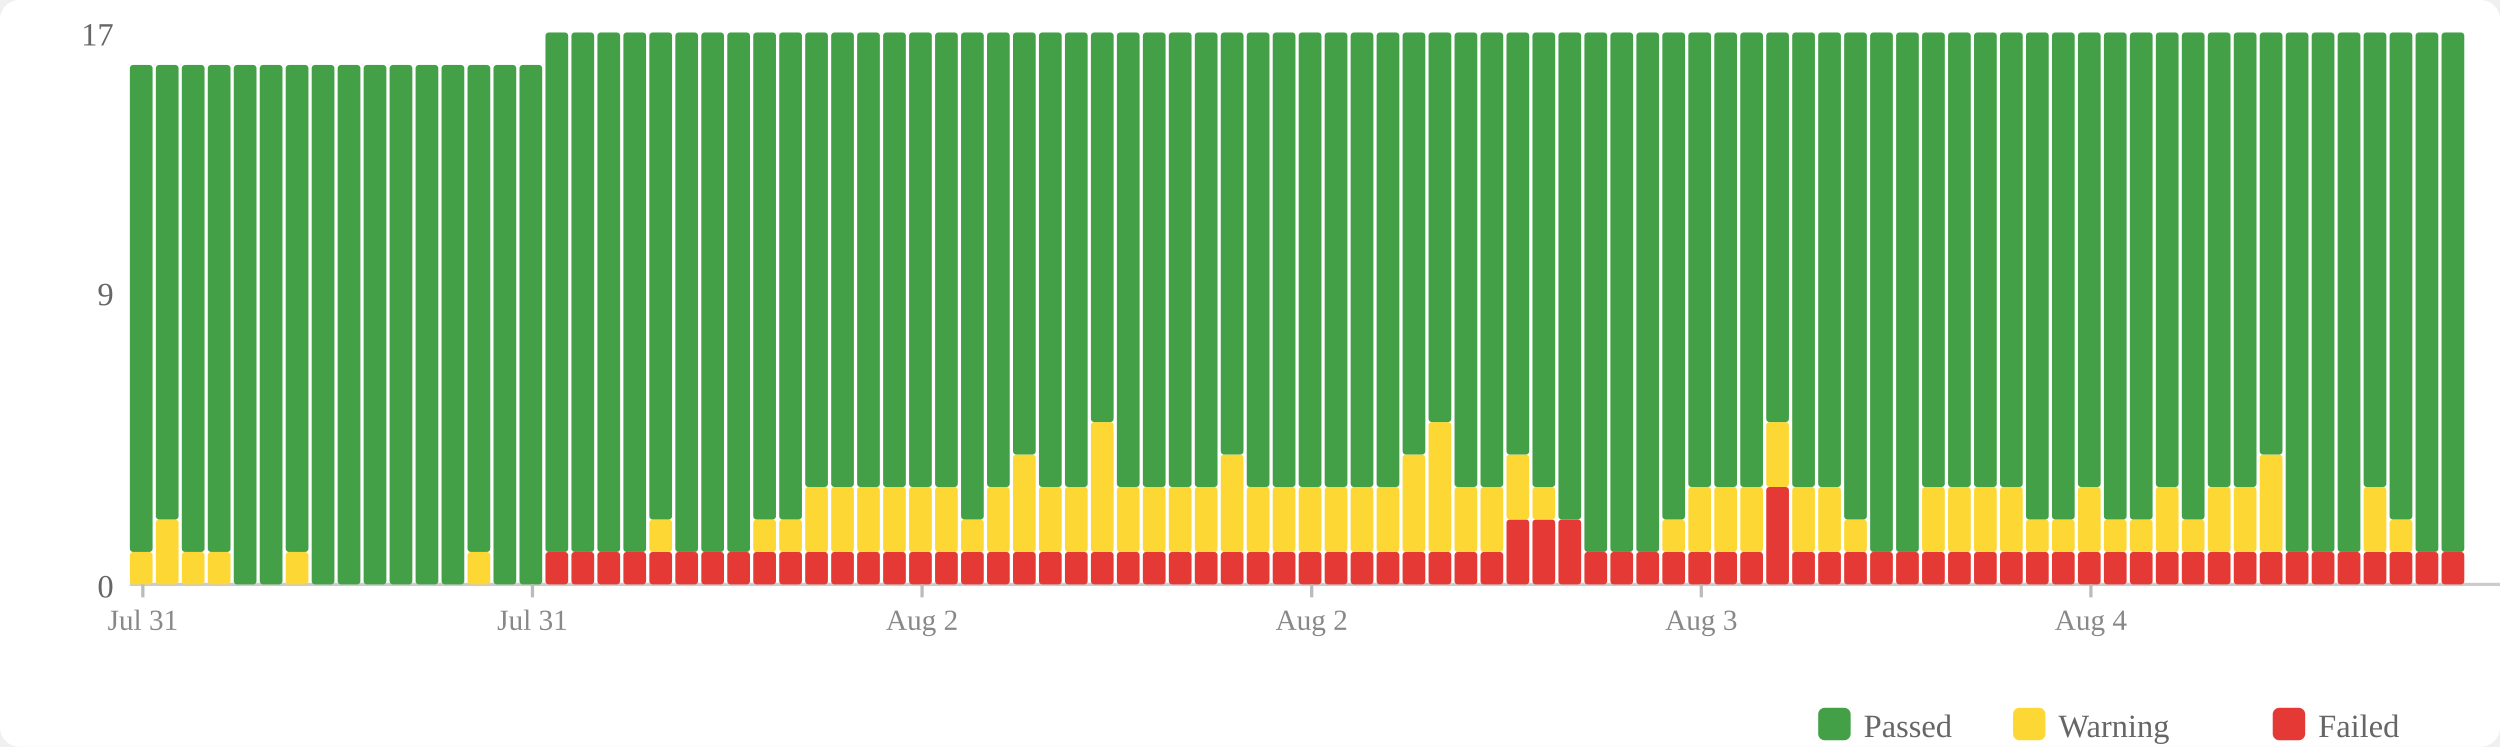
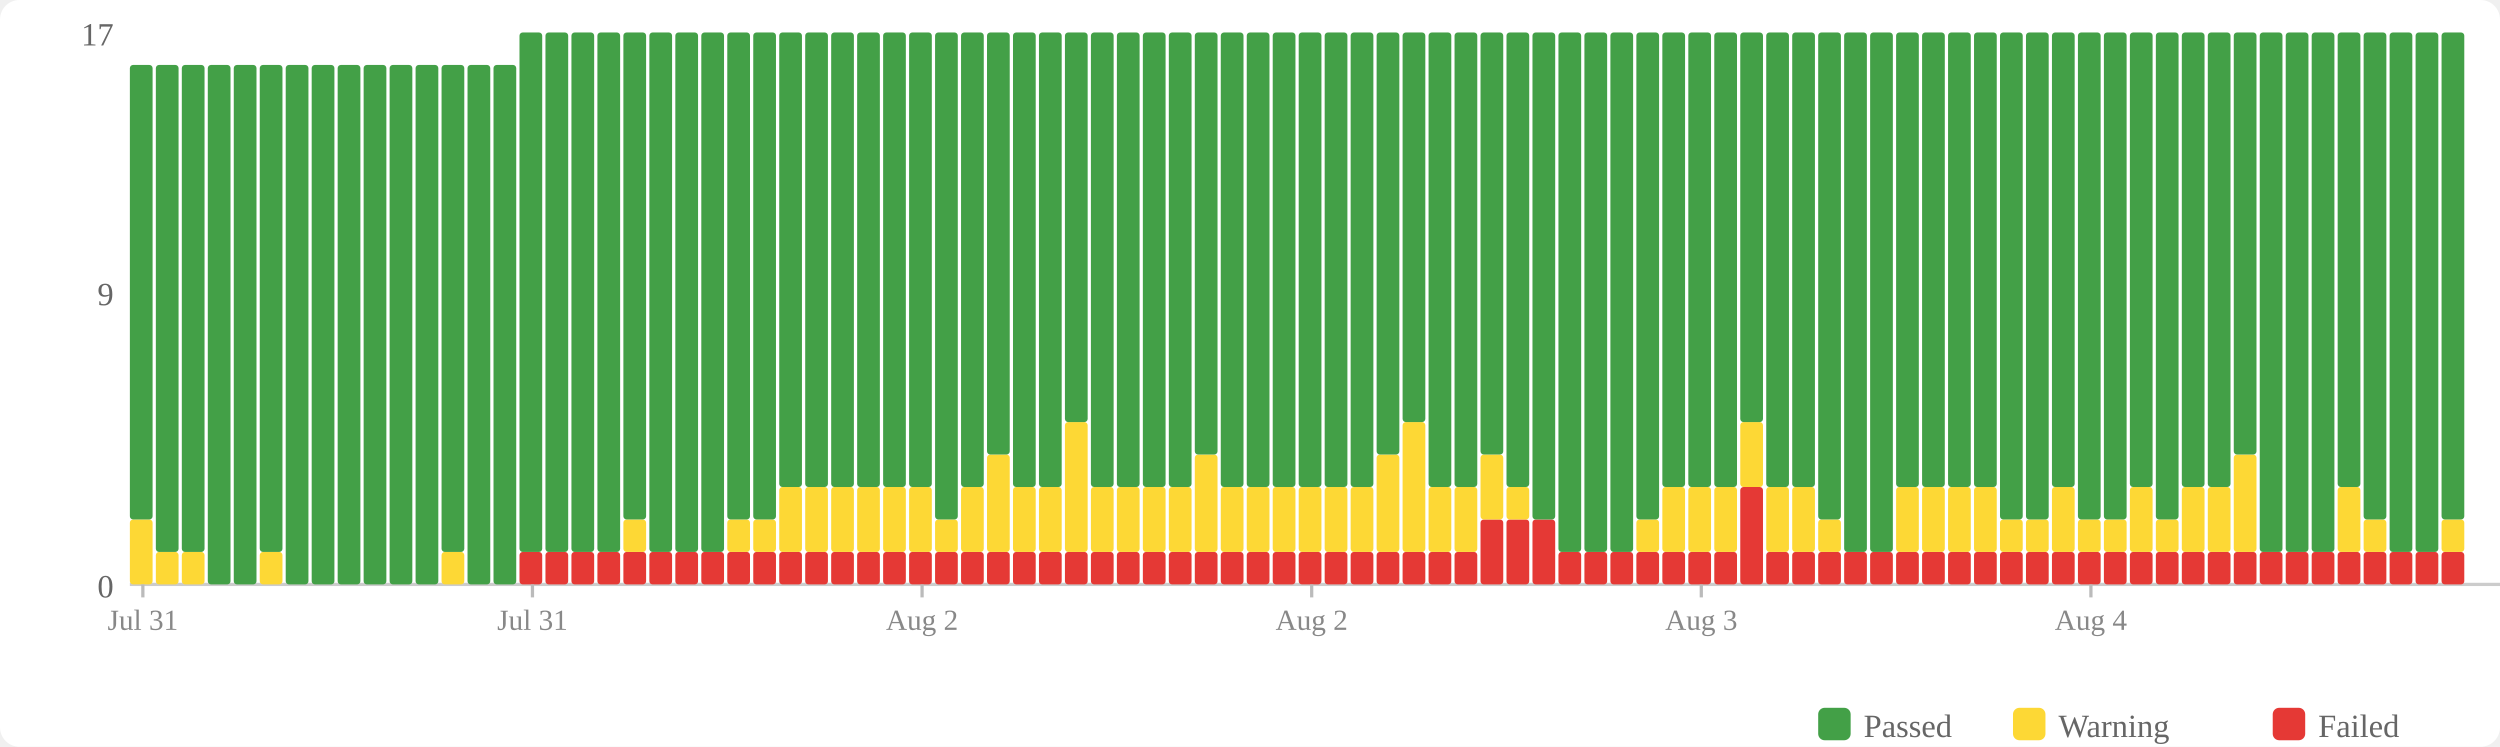
<svg xmlns="http://www.w3.org/2000/svg" width="770" height="230" viewBox="0 0 770 230">
  <rect width="770" height="230" fill="#fff" rx="6" />
  <rect x="560" y="218" width="10" height="10" fill="#43a047" rx="2" />
  <text x="574" y="227" font-size="10" fill="#666">Passed</text>
  <rect x="620" y="218" width="10" height="10" fill="#fdd835" rx="2" />
  <text x="634" y="227" font-size="10" fill="#666">Warning</text>
  <rect x="700" y="218" width="10" height="10" fill="#e53935" rx="2" />
  <text x="714" y="227" font-size="10" fill="#666">Failed</text>
  <text x="35" y="184" text-anchor="end" font-size="10" fill="#666">0</text>
  <text x="35" y="94" text-anchor="end" font-size="10" fill="#666">9</text>
  <text x="35" y="14" text-anchor="end" font-size="10" fill="#666">17</text>
  <line x1="40" y1="180" x2="770" y2="180" stroke="#ccc" stroke-width="1" />
-   <rect x="40" y="170" width="7" height="10" fill="#fdd835" rx="1" />
-   <rect x="40" y="20" width="7" height="150" fill="#43a047" rx="1" />
-   <rect x="48" y="160" width="7" height="20" fill="#fdd835" rx="1" />
-   <rect x="48" y="20" width="7" height="140" fill="#43a047" rx="1" />
+   <rect x="40" y="160" width="7" height="20" fill="#fdd835" rx="1" />
+   <rect x="40" y="20" width="7" height="140" fill="#43a047" rx="1" />
+   <rect x="48" y="170" width="7" height="10" fill="#fdd835" rx="1" />
+   <rect x="48" y="20" width="7" height="150" fill="#43a047" rx="1" />
  <rect x="56" y="170" width="7" height="10" fill="#fdd835" rx="1" />
  <rect x="56" y="20" width="7" height="150" fill="#43a047" rx="1" />
-   <rect x="64" y="170" width="7" height="10" fill="#fdd835" rx="1" />
-   <rect x="64" y="20" width="7" height="150" fill="#43a047" rx="1" />
+   <rect x="64" y="20" width="7" height="160" fill="#43a047" rx="1" />
  <rect x="72" y="20" width="7" height="160" fill="#43a047" rx="1" />
-   <rect x="80" y="20" width="7" height="160" fill="#43a047" rx="1" />
-   <rect x="88" y="170" width="7" height="10" fill="#fdd835" rx="1" />
-   <rect x="88" y="20" width="7" height="150" fill="#43a047" rx="1" />
+   <rect x="80" y="170" width="7" height="10" fill="#fdd835" rx="1" />
+   <rect x="80" y="20" width="7" height="150" fill="#43a047" rx="1" />
+   <rect x="88" y="20" width="7" height="160" fill="#43a047" rx="1" />
  <rect x="96" y="20" width="7" height="160" fill="#43a047" rx="1" />
  <rect x="104" y="20" width="7" height="160" fill="#43a047" rx="1" />
  <rect x="112" y="20" width="7" height="160" fill="#43a047" rx="1" />
  <rect x="120" y="20" width="7" height="160" fill="#43a047" rx="1" />
  <rect x="128" y="20" width="7" height="160" fill="#43a047" rx="1" />
-   <rect x="136" y="20" width="7" height="160" fill="#43a047" rx="1" />
-   <rect x="144" y="170" width="7" height="10" fill="#fdd835" rx="1" />
-   <rect x="144" y="20" width="7" height="150" fill="#43a047" rx="1" />
+   <rect x="136" y="170" width="7" height="10" fill="#fdd835" rx="1" />
+   <rect x="136" y="20" width="7" height="150" fill="#43a047" rx="1" />
+   <rect x="144" y="20" width="7" height="160" fill="#43a047" rx="1" />
  <rect x="152" y="20" width="7" height="160" fill="#43a047" rx="1" />
-   <rect x="160" y="20" width="7" height="160" fill="#43a047" rx="1" />
+   <rect x="160" y="170" width="7" height="10" fill="#e53935" rx="1" />
+   <rect x="160" y="10" width="7" height="160" fill="#43a047" rx="1" />
  <rect x="168" y="170" width="7" height="10" fill="#e53935" rx="1" />
  <rect x="168" y="10" width="7" height="160" fill="#43a047" rx="1" />
  <rect x="176" y="170" width="7" height="10" fill="#e53935" rx="1" />
  <rect x="176" y="10" width="7" height="160" fill="#43a047" rx="1" />
  <rect x="184" y="170" width="7" height="10" fill="#e53935" rx="1" />
  <rect x="184" y="10" width="7" height="160" fill="#43a047" rx="1" />
  <rect x="192" y="170" width="7" height="10" fill="#e53935" rx="1" />
-   <rect x="192" y="10" width="7" height="160" fill="#43a047" rx="1" />
+   <rect x="192" y="160" width="7" height="10" fill="#fdd835" rx="1" />
+   <rect x="192" y="10" width="7" height="150" fill="#43a047" rx="1" />
  <rect x="200" y="170" width="7" height="10" fill="#e53935" rx="1" />
-   <rect x="200" y="160" width="7" height="10" fill="#fdd835" rx="1" />
-   <rect x="200" y="10" width="7" height="150" fill="#43a047" rx="1" />
+   <rect x="200" y="10" width="7" height="160" fill="#43a047" rx="1" />
  <rect x="208" y="170" width="7" height="10" fill="#e53935" rx="1" />
  <rect x="208" y="10" width="7" height="160" fill="#43a047" rx="1" />
  <rect x="216" y="170" width="7" height="10" fill="#e53935" rx="1" />
  <rect x="216" y="10" width="7" height="160" fill="#43a047" rx="1" />
  <rect x="224" y="170" width="7" height="10" fill="#e53935" rx="1" />
-   <rect x="224" y="10" width="7" height="160" fill="#43a047" rx="1" />
+   <rect x="224" y="160" width="7" height="10" fill="#fdd835" rx="1" />
+   <rect x="224" y="10" width="7" height="150" fill="#43a047" rx="1" />
  <rect x="232" y="170" width="7" height="10" fill="#e53935" rx="1" />
  <rect x="232" y="160" width="7" height="10" fill="#fdd835" rx="1" />
  <rect x="232" y="10" width="7" height="150" fill="#43a047" rx="1" />
  <rect x="240" y="170" width="7" height="10" fill="#e53935" rx="1" />
-   <rect x="240" y="160" width="7" height="10" fill="#fdd835" rx="1" />
-   <rect x="240" y="10" width="7" height="150" fill="#43a047" rx="1" />
+   <rect x="240" y="150" width="7" height="20" fill="#fdd835" rx="1" />
+   <rect x="240" y="10" width="7" height="140" fill="#43a047" rx="1" />
  <rect x="248" y="170" width="7" height="10" fill="#e53935" rx="1" />
  <rect x="248" y="150" width="7" height="20" fill="#fdd835" rx="1" />
  <rect x="248" y="10" width="7" height="140" fill="#43a047" rx="1" />
  <rect x="256" y="170" width="7" height="10" fill="#e53935" rx="1" />
  <rect x="256" y="150" width="7" height="20" fill="#fdd835" rx="1" />
  <rect x="256" y="10" width="7" height="140" fill="#43a047" rx="1" />
  <rect x="264" y="170" width="7" height="10" fill="#e53935" rx="1" />
  <rect x="264" y="150" width="7" height="20" fill="#fdd835" rx="1" />
  <rect x="264" y="10" width="7" height="140" fill="#43a047" rx="1" />
  <rect x="272" y="170" width="7" height="10" fill="#e53935" rx="1" />
  <rect x="272" y="150" width="7" height="20" fill="#fdd835" rx="1" />
  <rect x="272" y="10" width="7" height="140" fill="#43a047" rx="1" />
  <rect x="280" y="170" width="7" height="10" fill="#e53935" rx="1" />
  <rect x="280" y="150" width="7" height="20" fill="#fdd835" rx="1" />
  <rect x="280" y="10" width="7" height="140" fill="#43a047" rx="1" />
  <rect x="288" y="170" width="7" height="10" fill="#e53935" rx="1" />
-   <rect x="288" y="150" width="7" height="20" fill="#fdd835" rx="1" />
-   <rect x="288" y="10" width="7" height="140" fill="#43a047" rx="1" />
+   <rect x="288" y="160" width="7" height="10" fill="#fdd835" rx="1" />
+   <rect x="288" y="10" width="7" height="150" fill="#43a047" rx="1" />
  <rect x="296" y="170" width="7" height="10" fill="#e53935" rx="1" />
-   <rect x="296" y="160" width="7" height="10" fill="#fdd835" rx="1" />
-   <rect x="296" y="10" width="7" height="150" fill="#43a047" rx="1" />
+   <rect x="296" y="150" width="7" height="20" fill="#fdd835" rx="1" />
+   <rect x="296" y="10" width="7" height="140" fill="#43a047" rx="1" />
  <rect x="304" y="170" width="7" height="10" fill="#e53935" rx="1" />
-   <rect x="304" y="150" width="7" height="20" fill="#fdd835" rx="1" />
-   <rect x="304" y="10" width="7" height="140" fill="#43a047" rx="1" />
+   <rect x="304" y="140" width="7" height="30" fill="#fdd835" rx="1" />
+   <rect x="304" y="10" width="7" height="130" fill="#43a047" rx="1" />
  <rect x="312" y="170" width="7" height="10" fill="#e53935" rx="1" />
-   <rect x="312" y="140" width="7" height="30" fill="#fdd835" rx="1" />
-   <rect x="312" y="10" width="7" height="130" fill="#43a047" rx="1" />
+   <rect x="312" y="150" width="7" height="20" fill="#fdd835" rx="1" />
+   <rect x="312" y="10" width="7" height="140" fill="#43a047" rx="1" />
  <rect x="320" y="170" width="7" height="10" fill="#e53935" rx="1" />
  <rect x="320" y="150" width="7" height="20" fill="#fdd835" rx="1" />
  <rect x="320" y="10" width="7" height="140" fill="#43a047" rx="1" />
  <rect x="328" y="170" width="7" height="10" fill="#e53935" rx="1" />
-   <rect x="328" y="150" width="7" height="20" fill="#fdd835" rx="1" />
-   <rect x="328" y="10" width="7" height="140" fill="#43a047" rx="1" />
+   <rect x="328" y="130" width="7" height="40" fill="#fdd835" rx="1" />
+   <rect x="328" y="10" width="7" height="120" fill="#43a047" rx="1" />
  <rect x="336" y="170" width="7" height="10" fill="#e53935" rx="1" />
-   <rect x="336" y="130" width="7" height="40" fill="#fdd835" rx="1" />
-   <rect x="336" y="10" width="7" height="120" fill="#43a047" rx="1" />
+   <rect x="336" y="150" width="7" height="20" fill="#fdd835" rx="1" />
+   <rect x="336" y="10" width="7" height="140" fill="#43a047" rx="1" />
  <rect x="344" y="170" width="7" height="10" fill="#e53935" rx="1" />
  <rect x="344" y="150" width="7" height="20" fill="#fdd835" rx="1" />
  <rect x="344" y="10" width="7" height="140" fill="#43a047" rx="1" />
  <rect x="352" y="170" width="7" height="10" fill="#e53935" rx="1" />
  <rect x="352" y="150" width="7" height="20" fill="#fdd835" rx="1" />
  <rect x="352" y="10" width="7" height="140" fill="#43a047" rx="1" />
  <rect x="360" y="170" width="7" height="10" fill="#e53935" rx="1" />
  <rect x="360" y="150" width="7" height="20" fill="#fdd835" rx="1" />
  <rect x="360" y="10" width="7" height="140" fill="#43a047" rx="1" />
  <rect x="368" y="170" width="7" height="10" fill="#e53935" rx="1" />
-   <rect x="368" y="150" width="7" height="20" fill="#fdd835" rx="1" />
-   <rect x="368" y="10" width="7" height="140" fill="#43a047" rx="1" />
+   <rect x="368" y="140" width="7" height="30" fill="#fdd835" rx="1" />
+   <rect x="368" y="10" width="7" height="130" fill="#43a047" rx="1" />
  <rect x="376" y="170" width="7" height="10" fill="#e53935" rx="1" />
-   <rect x="376" y="140" width="7" height="30" fill="#fdd835" rx="1" />
-   <rect x="376" y="10" width="7" height="130" fill="#43a047" rx="1" />
+   <rect x="376" y="150" width="7" height="20" fill="#fdd835" rx="1" />
+   <rect x="376" y="10" width="7" height="140" fill="#43a047" rx="1" />
  <rect x="384" y="170" width="7" height="10" fill="#e53935" rx="1" />
  <rect x="384" y="150" width="7" height="20" fill="#fdd835" rx="1" />
  <rect x="384" y="10" width="7" height="140" fill="#43a047" rx="1" />
  <rect x="392" y="170" width="7" height="10" fill="#e53935" rx="1" />
  <rect x="392" y="150" width="7" height="20" fill="#fdd835" rx="1" />
  <rect x="392" y="10" width="7" height="140" fill="#43a047" rx="1" />
  <rect x="400" y="170" width="7" height="10" fill="#e53935" rx="1" />
  <rect x="400" y="150" width="7" height="20" fill="#fdd835" rx="1" />
  <rect x="400" y="10" width="7" height="140" fill="#43a047" rx="1" />
  <rect x="408" y="170" width="7" height="10" fill="#e53935" rx="1" />
  <rect x="408" y="150" width="7" height="20" fill="#fdd835" rx="1" />
  <rect x="408" y="10" width="7" height="140" fill="#43a047" rx="1" />
  <rect x="416" y="170" width="7" height="10" fill="#e53935" rx="1" />
  <rect x="416" y="150" width="7" height="20" fill="#fdd835" rx="1" />
  <rect x="416" y="10" width="7" height="140" fill="#43a047" rx="1" />
  <rect x="424" y="170" width="7" height="10" fill="#e53935" rx="1" />
-   <rect x="424" y="150" width="7" height="20" fill="#fdd835" rx="1" />
-   <rect x="424" y="10" width="7" height="140" fill="#43a047" rx="1" />
+   <rect x="424" y="140" width="7" height="30" fill="#fdd835" rx="1" />
+   <rect x="424" y="10" width="7" height="130" fill="#43a047" rx="1" />
  <rect x="432" y="170" width="7" height="10" fill="#e53935" rx="1" />
-   <rect x="432" y="140" width="7" height="30" fill="#fdd835" rx="1" />
-   <rect x="432" y="10" width="7" height="130" fill="#43a047" rx="1" />
+   <rect x="432" y="130" width="7" height="40" fill="#fdd835" rx="1" />
+   <rect x="432" y="10" width="7" height="120" fill="#43a047" rx="1" />
  <rect x="440" y="170" width="7" height="10" fill="#e53935" rx="1" />
-   <rect x="440" y="130" width="7" height="40" fill="#fdd835" rx="1" />
-   <rect x="440" y="10" width="7" height="120" fill="#43a047" rx="1" />
+   <rect x="440" y="150" width="7" height="20" fill="#fdd835" rx="1" />
+   <rect x="440" y="10" width="7" height="140" fill="#43a047" rx="1" />
  <rect x="448" y="170" width="7" height="10" fill="#e53935" rx="1" />
  <rect x="448" y="150" width="7" height="20" fill="#fdd835" rx="1" />
  <rect x="448" y="10" width="7" height="140" fill="#43a047" rx="1" />
-   <rect x="456" y="170" width="7" height="10" fill="#e53935" rx="1" />
-   <rect x="456" y="150" width="7" height="20" fill="#fdd835" rx="1" />
-   <rect x="456" y="10" width="7" height="140" fill="#43a047" rx="1" />
+   <rect x="456" y="160" width="7" height="20" fill="#e53935" rx="1" />
+   <rect x="456" y="140" width="7" height="20" fill="#fdd835" rx="1" />
+   <rect x="456" y="10" width="7" height="130" fill="#43a047" rx="1" />
  <rect x="464" y="160" width="7" height="20" fill="#e53935" rx="1" />
-   <rect x="464" y="140" width="7" height="20" fill="#fdd835" rx="1" />
-   <rect x="464" y="10" width="7" height="130" fill="#43a047" rx="1" />
+   <rect x="464" y="150" width="7" height="10" fill="#fdd835" rx="1" />
+   <rect x="464" y="10" width="7" height="140" fill="#43a047" rx="1" />
  <rect x="472" y="160" width="7" height="20" fill="#e53935" rx="1" />
-   <rect x="472" y="150" width="7" height="10" fill="#fdd835" rx="1" />
-   <rect x="472" y="10" width="7" height="140" fill="#43a047" rx="1" />
-   <rect x="480" y="160" width="7" height="20" fill="#e53935" rx="1" />
-   <rect x="480" y="10" width="7" height="150" fill="#43a047" rx="1" />
+   <rect x="472" y="10" width="7" height="150" fill="#43a047" rx="1" />
+   <rect x="480" y="170" width="7" height="10" fill="#e53935" rx="1" />
+   <rect x="480" y="10" width="7" height="160" fill="#43a047" rx="1" />
  <rect x="488" y="170" width="7" height="10" fill="#e53935" rx="1" />
  <rect x="488" y="10" width="7" height="160" fill="#43a047" rx="1" />
  <rect x="496" y="170" width="7" height="10" fill="#e53935" rx="1" />
  <rect x="496" y="10" width="7" height="160" fill="#43a047" rx="1" />
  <rect x="504" y="170" width="7" height="10" fill="#e53935" rx="1" />
-   <rect x="504" y="10" width="7" height="160" fill="#43a047" rx="1" />
+   <rect x="504" y="160" width="7" height="10" fill="#fdd835" rx="1" />
+   <rect x="504" y="10" width="7" height="150" fill="#43a047" rx="1" />
  <rect x="512" y="170" width="7" height="10" fill="#e53935" rx="1" />
-   <rect x="512" y="160" width="7" height="10" fill="#fdd835" rx="1" />
-   <rect x="512" y="10" width="7" height="150" fill="#43a047" rx="1" />
+   <rect x="512" y="150" width="7" height="20" fill="#fdd835" rx="1" />
+   <rect x="512" y="10" width="7" height="140" fill="#43a047" rx="1" />
  <rect x="520" y="170" width="7" height="10" fill="#e53935" rx="1" />
  <rect x="520" y="150" width="7" height="20" fill="#fdd835" rx="1" />
  <rect x="520" y="10" width="7" height="140" fill="#43a047" rx="1" />
  <rect x="528" y="170" width="7" height="10" fill="#e53935" rx="1" />
  <rect x="528" y="150" width="7" height="20" fill="#fdd835" rx="1" />
  <rect x="528" y="10" width="7" height="140" fill="#43a047" rx="1" />
-   <rect x="536" y="170" width="7" height="10" fill="#e53935" rx="1" />
-   <rect x="536" y="150" width="7" height="20" fill="#fdd835" rx="1" />
-   <rect x="536" y="10" width="7" height="140" fill="#43a047" rx="1" />
-   <rect x="544" y="150" width="7" height="30" fill="#e53935" rx="1" />
-   <rect x="544" y="130" width="7" height="20" fill="#fdd835" rx="1" />
-   <rect x="544" y="10" width="7" height="120" fill="#43a047" rx="1" />
+   <rect x="536" y="150" width="7" height="30" fill="#e53935" rx="1" />
+   <rect x="536" y="130" width="7" height="20" fill="#fdd835" rx="1" />
+   <rect x="536" y="10" width="7" height="120" fill="#43a047" rx="1" />
+   <rect x="544" y="170" width="7" height="10" fill="#e53935" rx="1" />
+   <rect x="544" y="150" width="7" height="20" fill="#fdd835" rx="1" />
+   <rect x="544" y="10" width="7" height="140" fill="#43a047" rx="1" />
  <rect x="552" y="170" width="7" height="10" fill="#e53935" rx="1" />
  <rect x="552" y="150" width="7" height="20" fill="#fdd835" rx="1" />
  <rect x="552" y="10" width="7" height="140" fill="#43a047" rx="1" />
  <rect x="560" y="170" width="7" height="10" fill="#e53935" rx="1" />
-   <rect x="560" y="150" width="7" height="20" fill="#fdd835" rx="1" />
-   <rect x="560" y="10" width="7" height="140" fill="#43a047" rx="1" />
+   <rect x="560" y="160" width="7" height="10" fill="#fdd835" rx="1" />
+   <rect x="560" y="10" width="7" height="150" fill="#43a047" rx="1" />
  <rect x="568" y="170" width="7" height="10" fill="#e53935" rx="1" />
-   <rect x="568" y="160" width="7" height="10" fill="#fdd835" rx="1" />
-   <rect x="568" y="10" width="7" height="150" fill="#43a047" rx="1" />
+   <rect x="568" y="10" width="7" height="160" fill="#43a047" rx="1" />
  <rect x="576" y="170" width="7" height="10" fill="#e53935" rx="1" />
  <rect x="576" y="10" width="7" height="160" fill="#43a047" rx="1" />
  <rect x="584" y="170" width="7" height="10" fill="#e53935" rx="1" />
-   <rect x="584" y="10" width="7" height="160" fill="#43a047" rx="1" />
+   <rect x="584" y="150" width="7" height="20" fill="#fdd835" rx="1" />
+   <rect x="584" y="10" width="7" height="140" fill="#43a047" rx="1" />
  <rect x="592" y="170" width="7" height="10" fill="#e53935" rx="1" />
  <rect x="592" y="150" width="7" height="20" fill="#fdd835" rx="1" />
  <rect x="592" y="10" width="7" height="140" fill="#43a047" rx="1" />
  <rect x="600" y="170" width="7" height="10" fill="#e53935" rx="1" />
  <rect x="600" y="150" width="7" height="20" fill="#fdd835" rx="1" />
  <rect x="600" y="10" width="7" height="140" fill="#43a047" rx="1" />
  <rect x="608" y="170" width="7" height="10" fill="#e53935" rx="1" />
  <rect x="608" y="150" width="7" height="20" fill="#fdd835" rx="1" />
  <rect x="608" y="10" width="7" height="140" fill="#43a047" rx="1" />
  <rect x="616" y="170" width="7" height="10" fill="#e53935" rx="1" />
-   <rect x="616" y="150" width="7" height="20" fill="#fdd835" rx="1" />
-   <rect x="616" y="10" width="7" height="140" fill="#43a047" rx="1" />
+   <rect x="616" y="160" width="7" height="10" fill="#fdd835" rx="1" />
+   <rect x="616" y="10" width="7" height="150" fill="#43a047" rx="1" />
  <rect x="624" y="170" width="7" height="10" fill="#e53935" rx="1" />
  <rect x="624" y="160" width="7" height="10" fill="#fdd835" rx="1" />
  <rect x="624" y="10" width="7" height="150" fill="#43a047" rx="1" />
  <rect x="632" y="170" width="7" height="10" fill="#e53935" rx="1" />
-   <rect x="632" y="160" width="7" height="10" fill="#fdd835" rx="1" />
-   <rect x="632" y="10" width="7" height="150" fill="#43a047" rx="1" />
+   <rect x="632" y="150" width="7" height="20" fill="#fdd835" rx="1" />
+   <rect x="632" y="10" width="7" height="140" fill="#43a047" rx="1" />
  <rect x="640" y="170" width="7" height="10" fill="#e53935" rx="1" />
-   <rect x="640" y="150" width="7" height="20" fill="#fdd835" rx="1" />
-   <rect x="640" y="10" width="7" height="140" fill="#43a047" rx="1" />
+   <rect x="640" y="160" width="7" height="10" fill="#fdd835" rx="1" />
+   <rect x="640" y="10" width="7" height="150" fill="#43a047" rx="1" />
  <rect x="648" y="170" width="7" height="10" fill="#e53935" rx="1" />
  <rect x="648" y="160" width="7" height="10" fill="#fdd835" rx="1" />
  <rect x="648" y="10" width="7" height="150" fill="#43a047" rx="1" />
  <rect x="656" y="170" width="7" height="10" fill="#e53935" rx="1" />
-   <rect x="656" y="160" width="7" height="10" fill="#fdd835" rx="1" />
-   <rect x="656" y="10" width="7" height="150" fill="#43a047" rx="1" />
+   <rect x="656" y="150" width="7" height="20" fill="#fdd835" rx="1" />
+   <rect x="656" y="10" width="7" height="140" fill="#43a047" rx="1" />
  <rect x="664" y="170" width="7" height="10" fill="#e53935" rx="1" />
-   <rect x="664" y="150" width="7" height="20" fill="#fdd835" rx="1" />
-   <rect x="664" y="10" width="7" height="140" fill="#43a047" rx="1" />
+   <rect x="664" y="160" width="7" height="10" fill="#fdd835" rx="1" />
+   <rect x="664" y="10" width="7" height="150" fill="#43a047" rx="1" />
  <rect x="672" y="170" width="7" height="10" fill="#e53935" rx="1" />
-   <rect x="672" y="160" width="7" height="10" fill="#fdd835" rx="1" />
-   <rect x="672" y="10" width="7" height="150" fill="#43a047" rx="1" />
+   <rect x="672" y="150" width="7" height="20" fill="#fdd835" rx="1" />
+   <rect x="672" y="10" width="7" height="140" fill="#43a047" rx="1" />
  <rect x="680" y="170" width="7" height="10" fill="#e53935" rx="1" />
  <rect x="680" y="150" width="7" height="20" fill="#fdd835" rx="1" />
  <rect x="680" y="10" width="7" height="140" fill="#43a047" rx="1" />
  <rect x="688" y="170" width="7" height="10" fill="#e53935" rx="1" />
-   <rect x="688" y="150" width="7" height="20" fill="#fdd835" rx="1" />
-   <rect x="688" y="10" width="7" height="140" fill="#43a047" rx="1" />
+   <rect x="688" y="140" width="7" height="30" fill="#fdd835" rx="1" />
+   <rect x="688" y="10" width="7" height="130" fill="#43a047" rx="1" />
  <rect x="696" y="170" width="7" height="10" fill="#e53935" rx="1" />
-   <rect x="696" y="140" width="7" height="30" fill="#fdd835" rx="1" />
-   <rect x="696" y="10" width="7" height="130" fill="#43a047" rx="1" />
+   <rect x="696" y="10" width="7" height="160" fill="#43a047" rx="1" />
  <rect x="704" y="170" width="7" height="10" fill="#e53935" rx="1" />
  <rect x="704" y="10" width="7" height="160" fill="#43a047" rx="1" />
  <rect x="712" y="170" width="7" height="10" fill="#e53935" rx="1" />
  <rect x="712" y="10" width="7" height="160" fill="#43a047" rx="1" />
  <rect x="720" y="170" width="7" height="10" fill="#e53935" rx="1" />
-   <rect x="720" y="10" width="7" height="160" fill="#43a047" rx="1" />
+   <rect x="720" y="150" width="7" height="20" fill="#fdd835" rx="1" />
+   <rect x="720" y="10" width="7" height="140" fill="#43a047" rx="1" />
  <rect x="728" y="170" width="7" height="10" fill="#e53935" rx="1" />
-   <rect x="728" y="150" width="7" height="20" fill="#fdd835" rx="1" />
-   <rect x="728" y="10" width="7" height="140" fill="#43a047" rx="1" />
+   <rect x="728" y="160" width="7" height="10" fill="#fdd835" rx="1" />
+   <rect x="728" y="10" width="7" height="150" fill="#43a047" rx="1" />
  <rect x="736" y="170" width="7" height="10" fill="#e53935" rx="1" />
-   <rect x="736" y="160" width="7" height="10" fill="#fdd835" rx="1" />
-   <rect x="736" y="10" width="7" height="150" fill="#43a047" rx="1" />
+   <rect x="736" y="10" width="7" height="160" fill="#43a047" rx="1" />
  <rect x="744" y="170" width="7" height="10" fill="#e53935" rx="1" />
  <rect x="744" y="10" width="7" height="160" fill="#43a047" rx="1" />
  <rect x="752" y="170" width="7" height="10" fill="#e53935" rx="1" />
-   <rect x="752" y="10" width="7" height="160" fill="#43a047" rx="1" />
+   <rect x="752" y="160" width="7" height="10" fill="#fdd835" rx="1" />
+   <rect x="752" y="10" width="7" height="150" fill="#43a047" rx="1" />
  <line x1="44.0" y1="180" x2="44.0" y2="184" stroke="#bbb" stroke-width="1" />
  <text x="44.0" y="194" text-anchor="middle" font-size="9" fill="#888">Jul 31</text>
  <line x1="164.0" y1="180" x2="164.0" y2="184" stroke="#bbb" stroke-width="1" />
  <text x="164.0" y="194" text-anchor="middle" font-size="9" fill="#888">Jul 31</text>
  <line x1="284.0" y1="180" x2="284.0" y2="184" stroke="#bbb" stroke-width="1" />
  <text x="284.0" y="194" text-anchor="middle" font-size="9" fill="#888">Aug 2</text>
  <line x1="404.0" y1="180" x2="404.0" y2="184" stroke="#bbb" stroke-width="1" />
  <text x="404.0" y="194" text-anchor="middle" font-size="9" fill="#888">Aug 2</text>
  <line x1="524.0" y1="180" x2="524.0" y2="184" stroke="#bbb" stroke-width="1" />
  <text x="524.0" y="194" text-anchor="middle" font-size="9" fill="#888">Aug 3</text>
  <line x1="644.0" y1="180" x2="644.0" y2="184" stroke="#bbb" stroke-width="1" />
  <text x="644.0" y="194" text-anchor="middle" font-size="9" fill="#888">Aug 4</text>
</svg>
